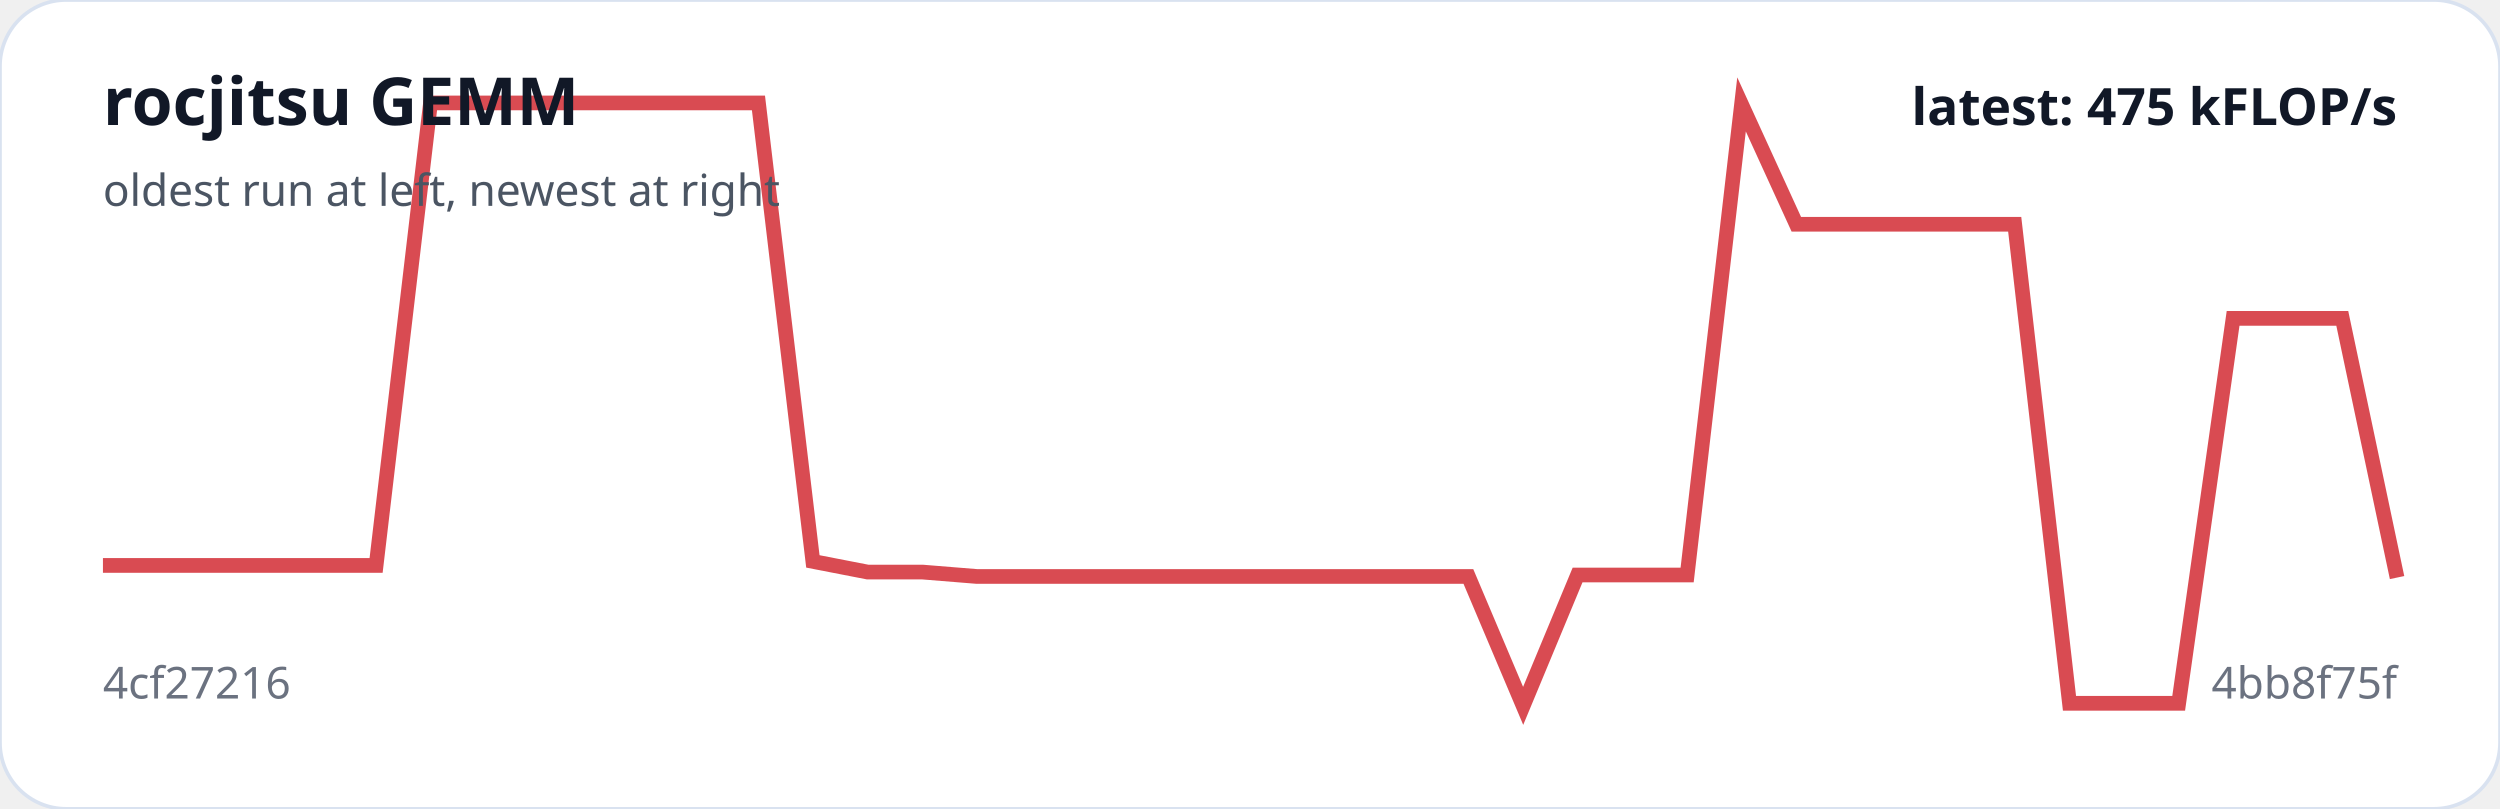
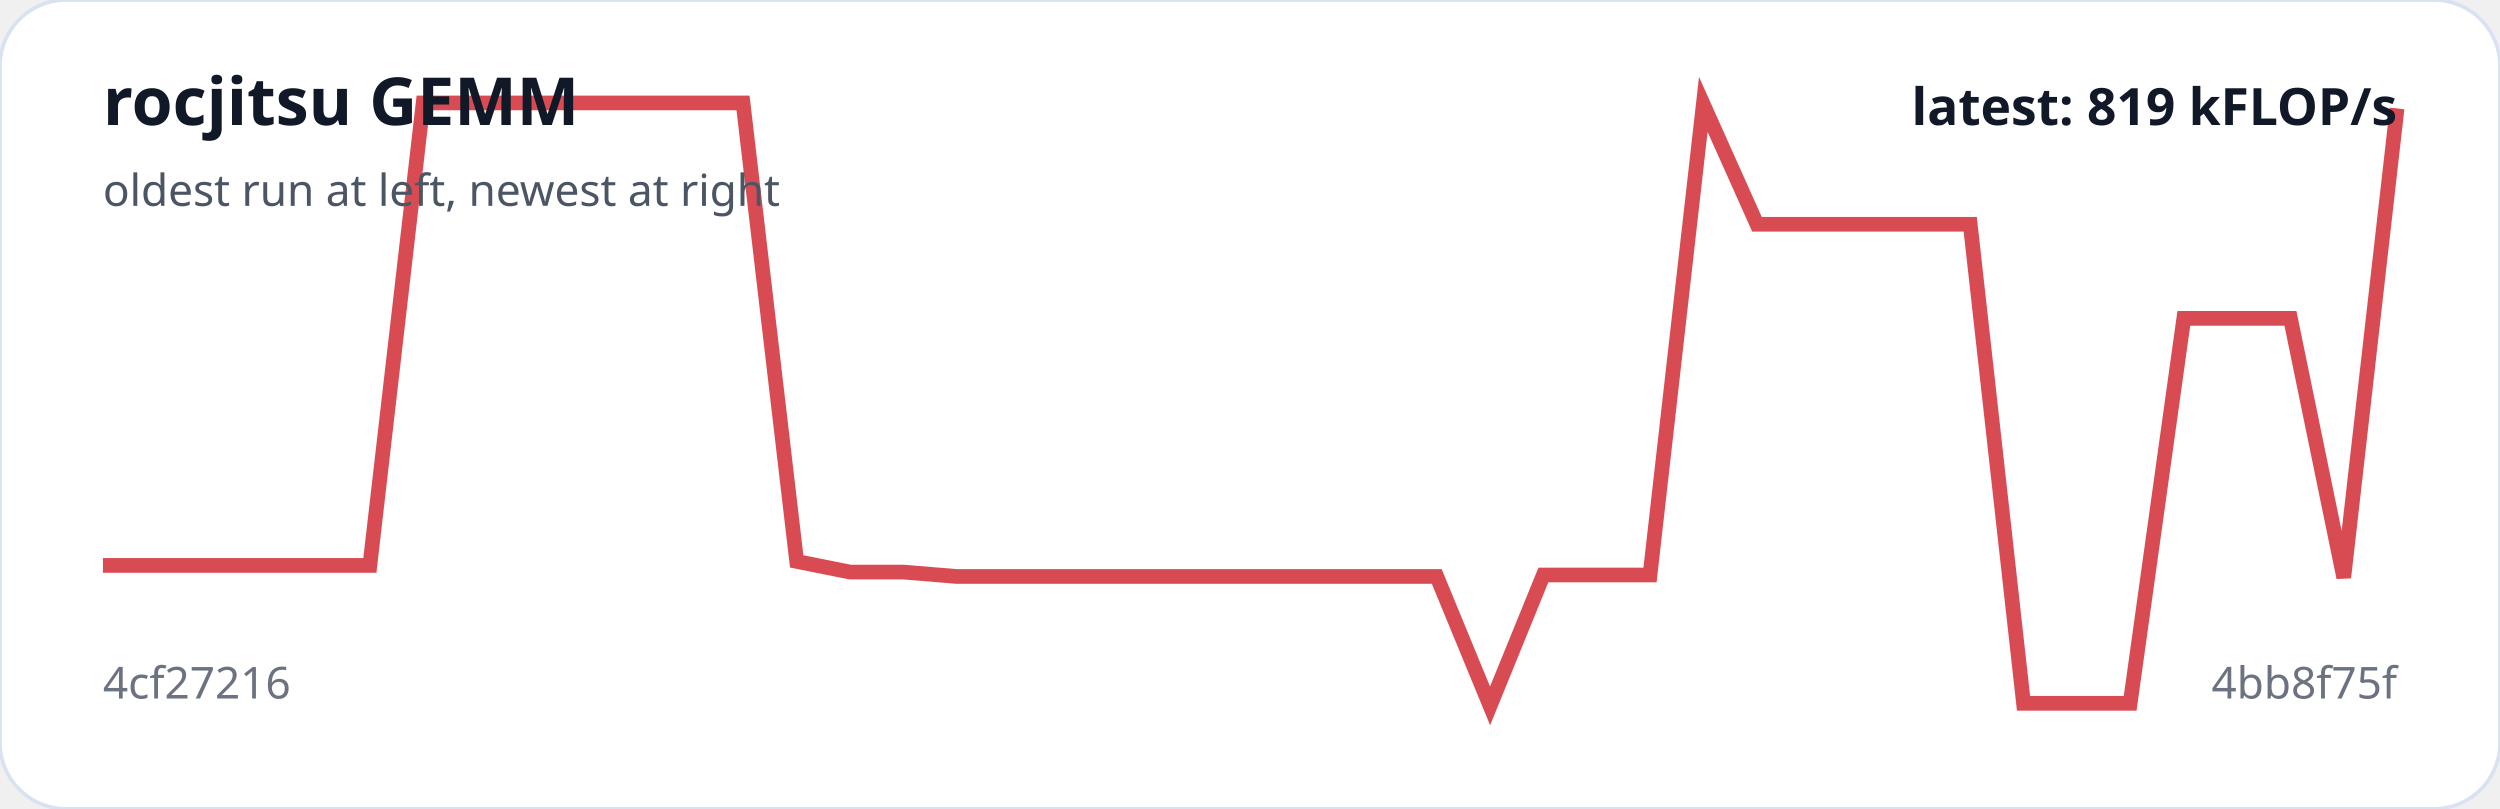
<svg xmlns="http://www.w3.org/2000/svg" viewBox="0 0 680 220" width="100%" role="img" aria-label="rocjitsu GEMM trend">
  <rect width="100%" height="100%" rx="18" fill="#ffffff" stroke="#d9e2f0" />
-   <polyline fill="none" stroke="#d94b52" stroke-width="4" points="28.0,153.8 42.9,153.8 57.7,153.8 72.6,153.8 87.4,153.8 102.3,153.8 117.1,28.0 132.0,28.0 146.9,28.0 161.7,28.0 176.6,28.0 191.4,28.0 206.3,28.0 221.1,152.7 236.0,155.6 250.9,155.6 265.7,156.8 280.6,156.8 295.4,156.8 310.3,156.8 325.1,156.8 340.0,156.8 354.9,156.8 369.7,156.8 384.6,156.8 399.4,156.8 414.3,192.0 429.1,156.4 444.0,156.4 458.9,156.4 473.7,28.4 488.6,61.0 503.4,61.0 518.3,61.0 533.1,61.0 548.0,61.0 562.9,191.3 577.7,191.3 592.6,191.3 607.4,86.6 622.3,86.6 637.1,86.6 652.0,157.1" />
+   <polyline fill="none" stroke="#d94b52" stroke-width="4" points="28.0,153.8 42.5,153.8 57.0,153.8 71.5,153.8 86.0,153.8 100.6,153.8 115.1,28.0 129.6,28.0 144.1,28.0 158.6,28.0 173.1,28.0 187.6,28.0 202.1,28.0 216.7,152.7 231.2,155.6 245.7,155.6 260.2,156.8 274.7,156.8 289.2,156.8 303.7,156.8 318.2,156.8 332.7,156.8 347.3,156.8 361.8,156.8 376.3,156.8 390.8,156.8 405.3,192.0 419.8,156.4 434.3,156.4 448.8,156.4 463.3,28.4 477.9,61.0 492.4,61.0 506.9,61.0 521.4,61.0 535.9,61.0 550.4,191.3 564.9,191.3 579.4,191.3 594.0,86.6 608.5,86.6 623.0,86.6 637.5,157.1 652.0,29.5" />
  <text x="28" y="34" fill="#111827" font-family="system-ui,sans-serif" font-size="18" font-weight="700">rocjitsu GEMM</text>
  <text x="28" y="56" fill="#4b5563" font-family="system-ui,sans-serif" font-size="12">oldest run at left, newest at right</text>
  <text x="28" y="190" fill="#6b7280" font-family="system-ui,sans-serif" font-size="12">4cf27216</text>
  <text x="652" y="190" text-anchor="end" fill="#6b7280" font-family="system-ui,sans-serif" font-size="12">4bb8f75f</text>
-   <text x="652" y="34" text-anchor="end" fill="#111827" font-family="system-ui,sans-serif" font-size="14" font-weight="700">latest: 475 kFLOP/s</text>
+   <text x="652" y="34" text-anchor="end" fill="#111827" font-family="system-ui,sans-serif" font-size="14" font-weight="700">latest: 819 kFLOP/s</text>
</svg>
